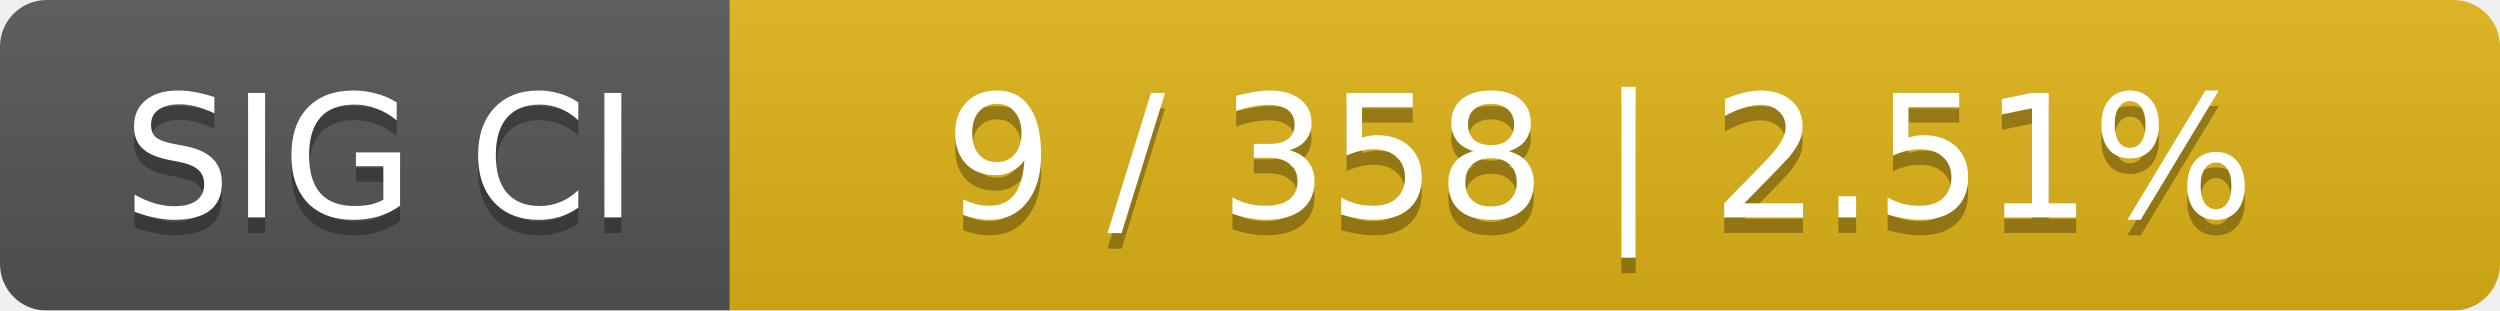
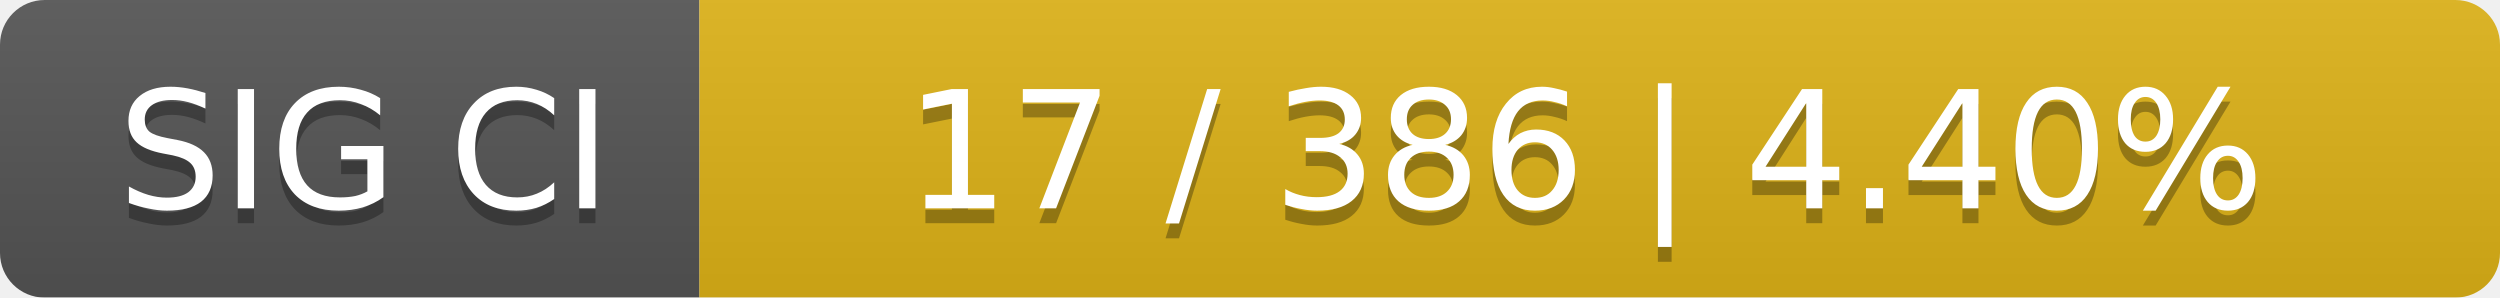
- <svg xmlns="http://www.w3.org/2000/svg" width="161" height="20">
+ <svg xmlns="http://www.w3.org/2000/svg" width="168" height="20">
  <linearGradient id="smooth" x2="0" y2="100%">
    <stop offset="0" stop-color="#bbb" stop-opacity=".1" />
    <stop offset="1" stop-opacity=".1" />
  </linearGradient>
  <mask id="round">
-     <rect width="161" height="20" rx="3" fill="#fff" />
+     <rect width="168" height="20" rx="3" fill="#fff" />
  </mask>
  <g mask="url(#round)">
    <rect width="47" height="20" fill="#555" />
-     <rect x="47" width="114" height="20" fill="#dfb317" />
-     <rect width="161" height="20" fill="url(#smooth)" />
+     <rect x="47" width="121" height="20" fill="#dfb317" />
+     <rect width="168" height="20" fill="url(#smooth)" />
  </g>
  <g fill="#fff" text-anchor="middle" font-family="DejaVu Sans,Verdana,Geneva,sans-serif" font-size="11">
    <text x="24.5" y="15" fill="#010101" fill-opacity=".3">SIG CI</text>
    <text x="24.5" y="14">SIG CI</text>
-     <text x="103" y="15" fill="#010101" fill-opacity=".3">9 / 358    |    2.51%</text>
-     <text x="103" y="14">9 / 358    |    2.51%</text>
+     <text x="106.5" y="15" fill="#010101" fill-opacity=".3">17 / 386    |    4.40%</text>
+     <text x="106.5" y="14">17 / 386    |    4.40%</text>
  </g>
</svg>
